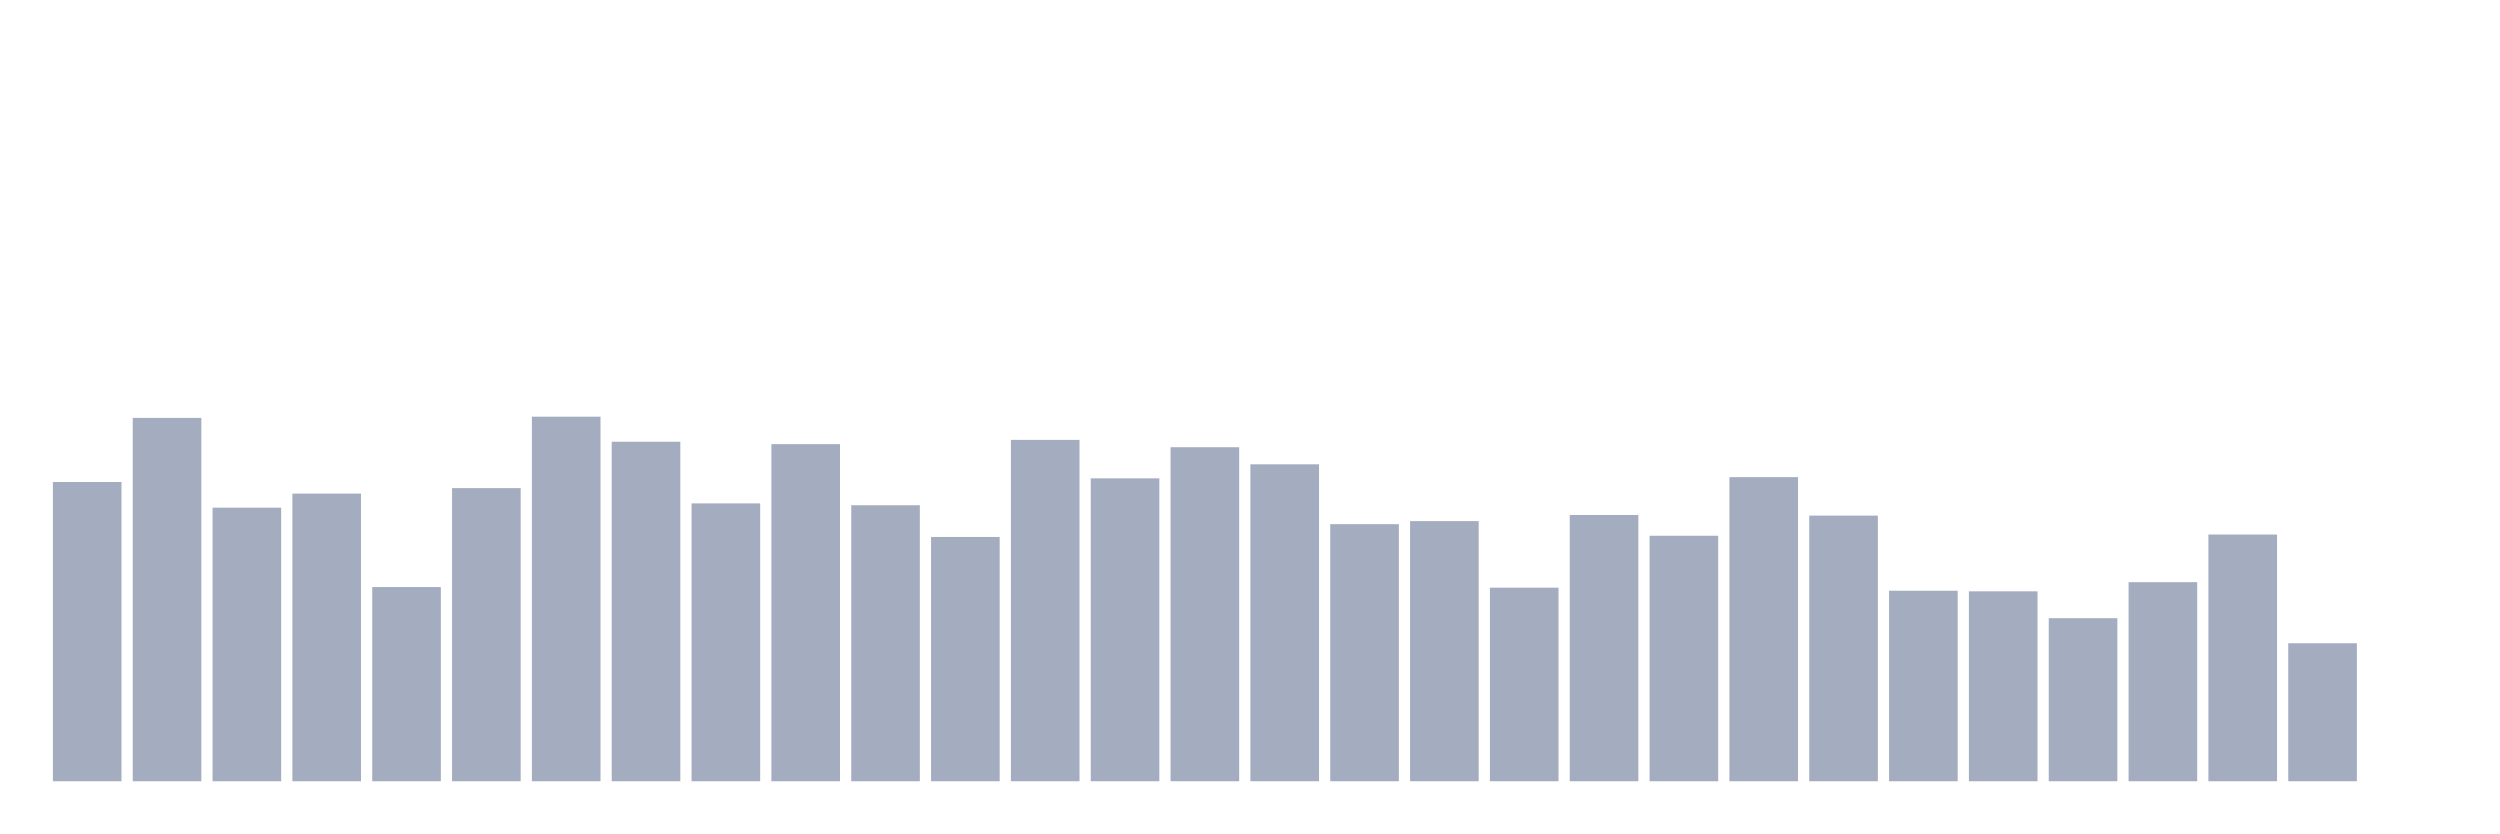
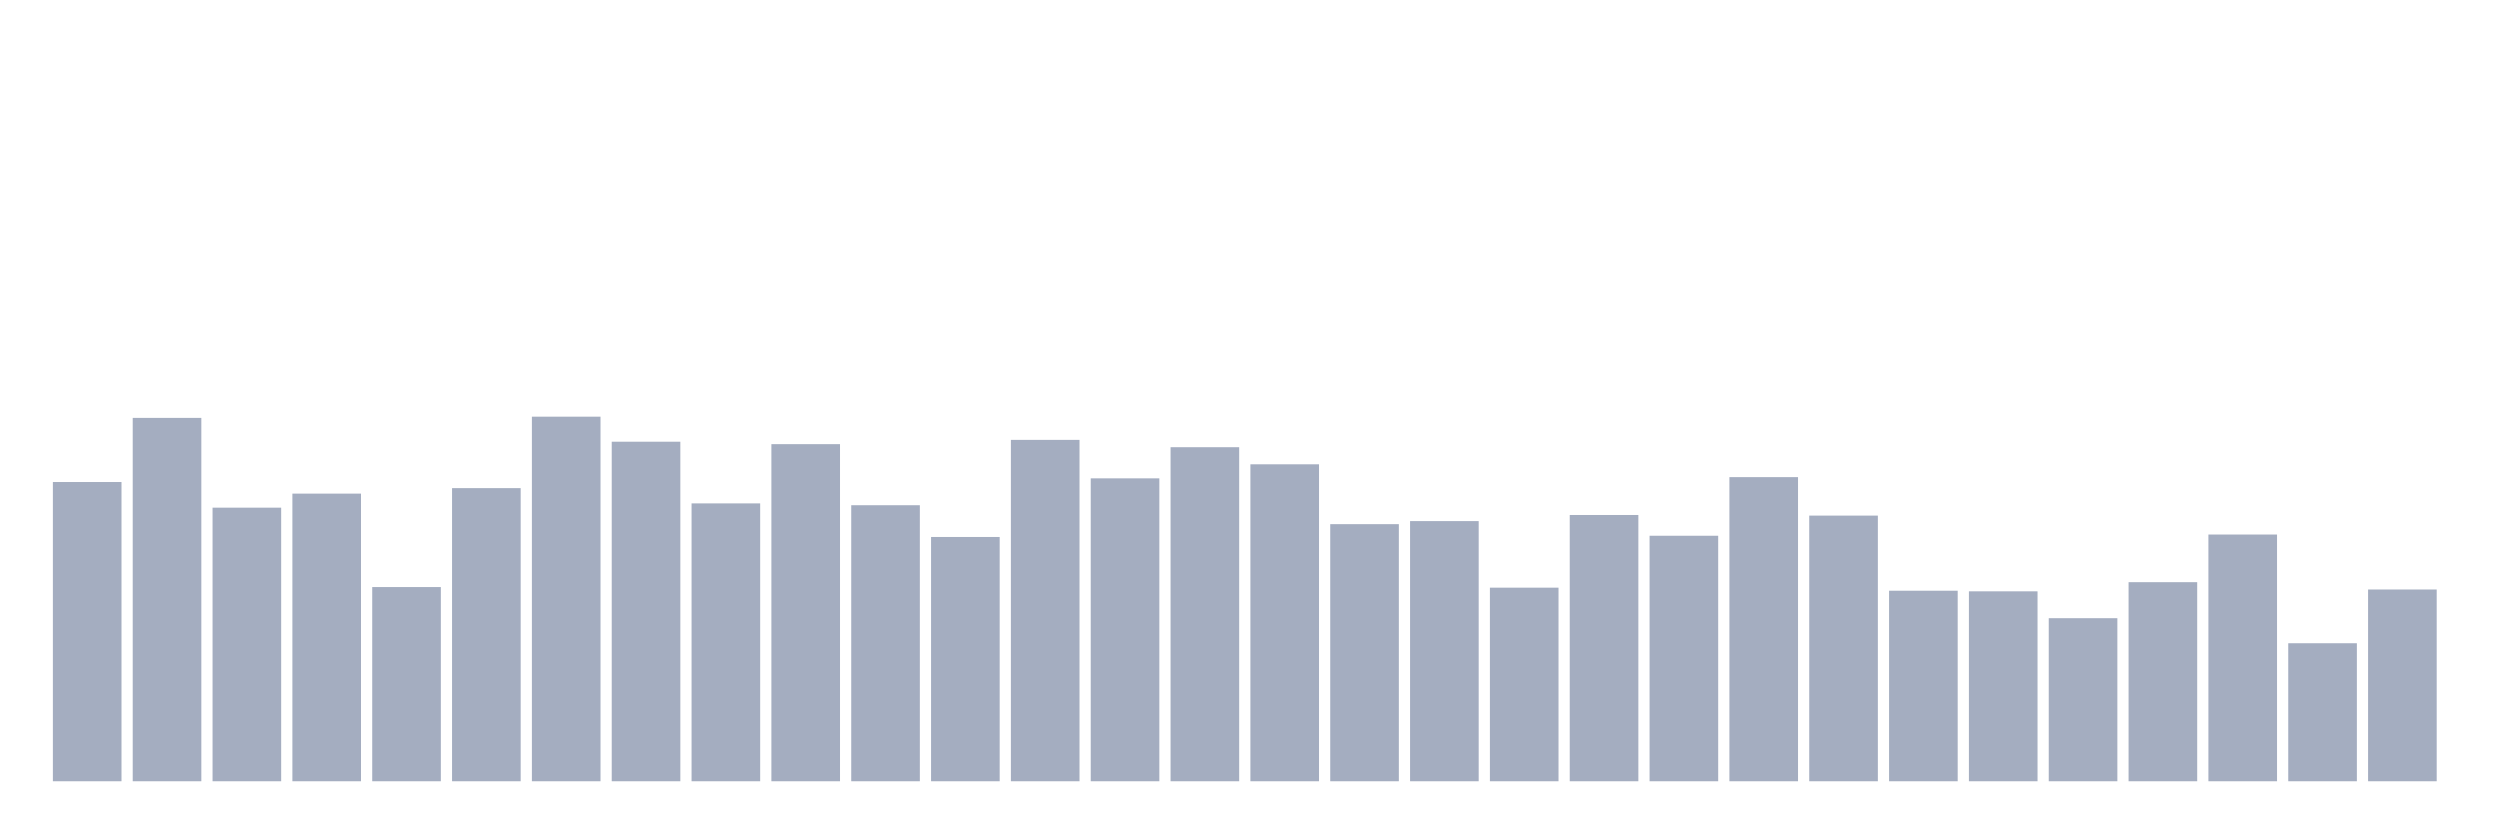
<svg xmlns="http://www.w3.org/2000/svg" viewBox="0 0 480 160">
  <g transform="translate(10,10)">
    <rect class="bar" x="0.153" width="13.175" y="82.546" height="57.454" fill="rgb(164,173,192)" />
    <rect class="bar" x="15.482" width="13.175" y="70.235" height="69.765" fill="rgb(164,173,192)" />
    <rect class="bar" x="30.81" width="13.175" y="87.471" height="52.529" fill="rgb(164,173,192)" />
    <rect class="bar" x="46.138" width="13.175" y="84.774" height="55.226" fill="rgb(164,173,192)" />
    <rect class="bar" x="61.466" width="13.175" y="102.714" height="37.286" fill="rgb(164,173,192)" />
    <rect class="bar" x="76.794" width="13.175" y="83.719" height="56.281" fill="rgb(164,173,192)" />
    <rect class="bar" x="92.123" width="13.175" y="70" height="70" fill="rgb(164,173,192)" />
    <rect class="bar" x="107.451" width="13.175" y="74.807" height="65.193" fill="rgb(164,173,192)" />
    <rect class="bar" x="122.779" width="13.175" y="86.65" height="53.35" fill="rgb(164,173,192)" />
    <rect class="bar" x="138.107" width="13.175" y="75.276" height="64.724" fill="rgb(164,173,192)" />
    <rect class="bar" x="153.436" width="13.175" y="87.002" height="52.998" fill="rgb(164,173,192)" />
    <rect class="bar" x="168.764" width="13.175" y="93.099" height="46.901" fill="rgb(164,173,192)" />
    <rect class="bar" x="184.092" width="13.175" y="74.456" height="65.544" fill="rgb(164,173,192)" />
    <rect class="bar" x="199.42" width="13.175" y="81.843" height="58.157" fill="rgb(164,173,192)" />
    <rect class="bar" x="214.748" width="13.175" y="75.863" height="64.137" fill="rgb(164,173,192)" />
    <rect class="bar" x="230.077" width="13.175" y="79.146" height="60.854" fill="rgb(164,173,192)" />
    <rect class="bar" x="245.405" width="13.175" y="90.637" height="49.363" fill="rgb(164,173,192)" />
    <rect class="bar" x="260.733" width="13.175" y="90.05" height="49.95" fill="rgb(164,173,192)" />
    <rect class="bar" x="276.061" width="13.175" y="102.831" height="37.169" fill="rgb(164,173,192)" />
    <rect class="bar" x="291.39" width="13.175" y="88.878" height="51.122" fill="rgb(164,173,192)" />
    <rect class="bar" x="306.718" width="13.175" y="92.864" height="47.136" fill="rgb(164,173,192)" />
    <rect class="bar" x="322.046" width="13.175" y="81.608" height="58.392" fill="rgb(164,173,192)" />
    <rect class="bar" x="337.374" width="13.175" y="88.995" height="51.005" fill="rgb(164,173,192)" />
    <rect class="bar" x="352.702" width="13.175" y="103.417" height="36.583" fill="rgb(164,173,192)" />
    <rect class="bar" x="368.031" width="13.175" y="103.534" height="36.466" fill="rgb(164,173,192)" />
    <rect class="bar" x="383.359" width="13.175" y="108.693" height="31.307" fill="rgb(164,173,192)" />
    <rect class="bar" x="398.687" width="13.175" y="101.776" height="38.224" fill="rgb(164,173,192)" />
    <rect class="bar" x="414.015" width="13.175" y="92.63" height="47.37" fill="rgb(164,173,192)" />
    <rect class="bar" x="429.344" width="13.175" y="113.501" height="26.499" fill="rgb(164,173,192)" />
-     <rect class="bar" x="444.672" width="13.175" y="140" height="0" fill="rgb(164,173,192)" />
+     <rect class="bar" x="444.672" width="13.175" y="103.183" height="36.817" fill="rgb(164,173,192)" />
  </g>
</svg>
